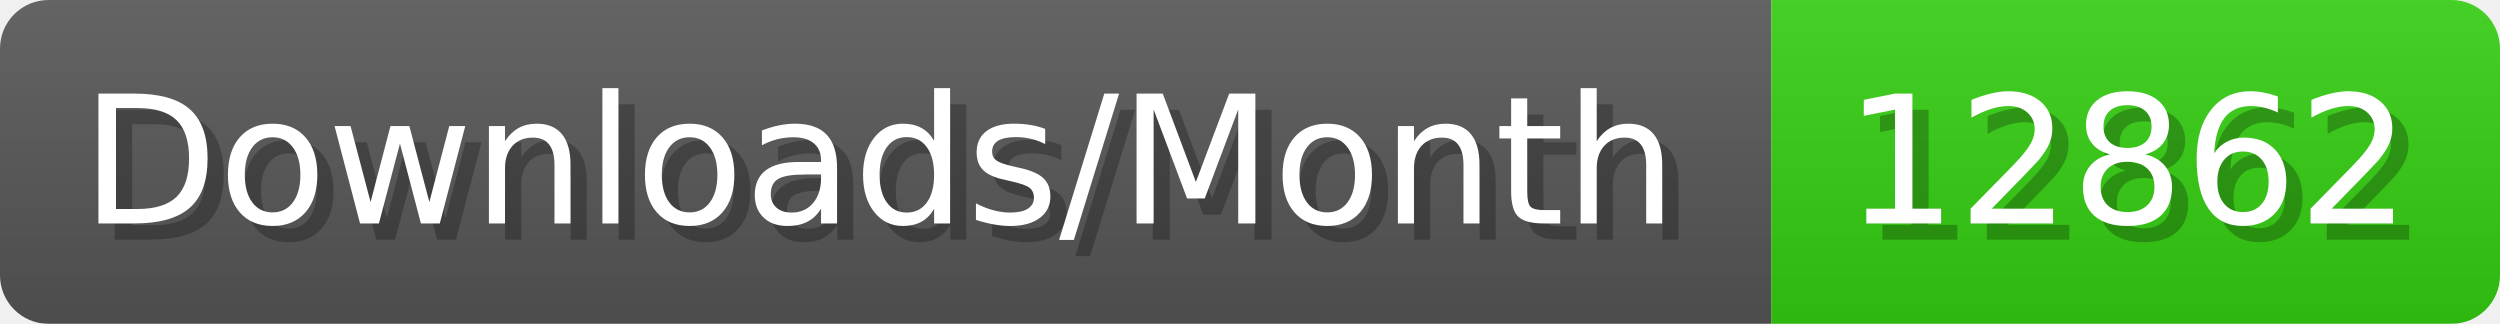
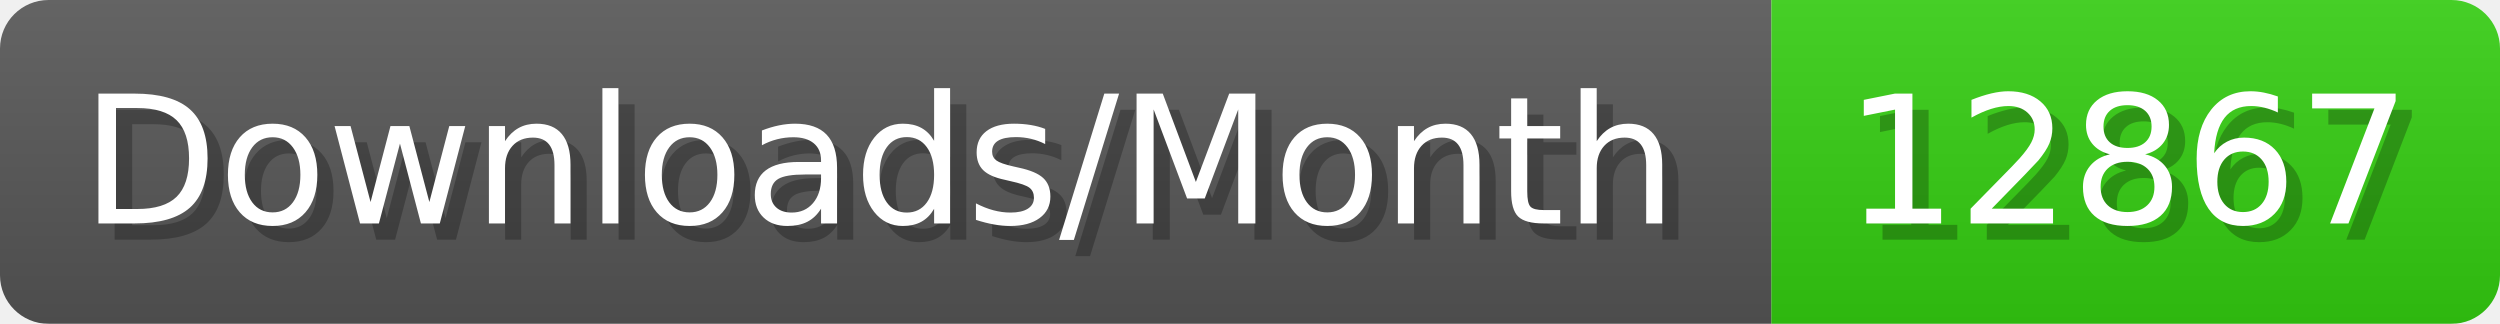
- <svg xmlns="http://www.w3.org/2000/svg" width="154.4" height="20" viewBox="0 0 1544 200" role="img" aria-label="Downloads/Month: 12862">
+ <svg xmlns="http://www.w3.org/2000/svg" width="154.4" height="20" viewBox="0 0 1544 200" role="img" aria-label="Downloads/Month: 12867">
  <linearGradient id="YlXUI" x2="0" y2="100%">
    <stop offset="0" stop-opacity=".1" stop-color="#EEE" />
    <stop offset="1" stop-opacity=".1" />
  </linearGradient>
  <mask id="JHhop">
    <rect width="1544" height="200" rx="30" fill="#FFF" />
  </mask>
  <g mask="url(#JHhop)">
    <rect width="1094" height="200" fill="#555" />
    <rect width="450" height="200" fill="#3C1" x="1094" />
    <rect width="1544" height="200" fill="url(#YlXUI)" />
  </g>
  <g aria-hidden="true" fill="#fff" text-anchor="start" font-family="Verdana,DejaVu Sans,sans-serif" font-size="110">
    <text x="60" y="148" textLength="994" fill="#000" opacity="0.25">Downloads/Month</text>
    <text x="50" y="138" textLength="994">Downloads/Month</text>
-     <text x="1149" y="148" textLength="350" fill="#000" opacity="0.25">12862</text>
-     <text x="1139" y="138" textLength="350">12862</text>
+     <text x="1149" y="148" textLength="350" fill="#000" opacity="0.25">12867</text>
+     <text x="1139" y="138" textLength="350">12867</text>
  </g>
</svg>
